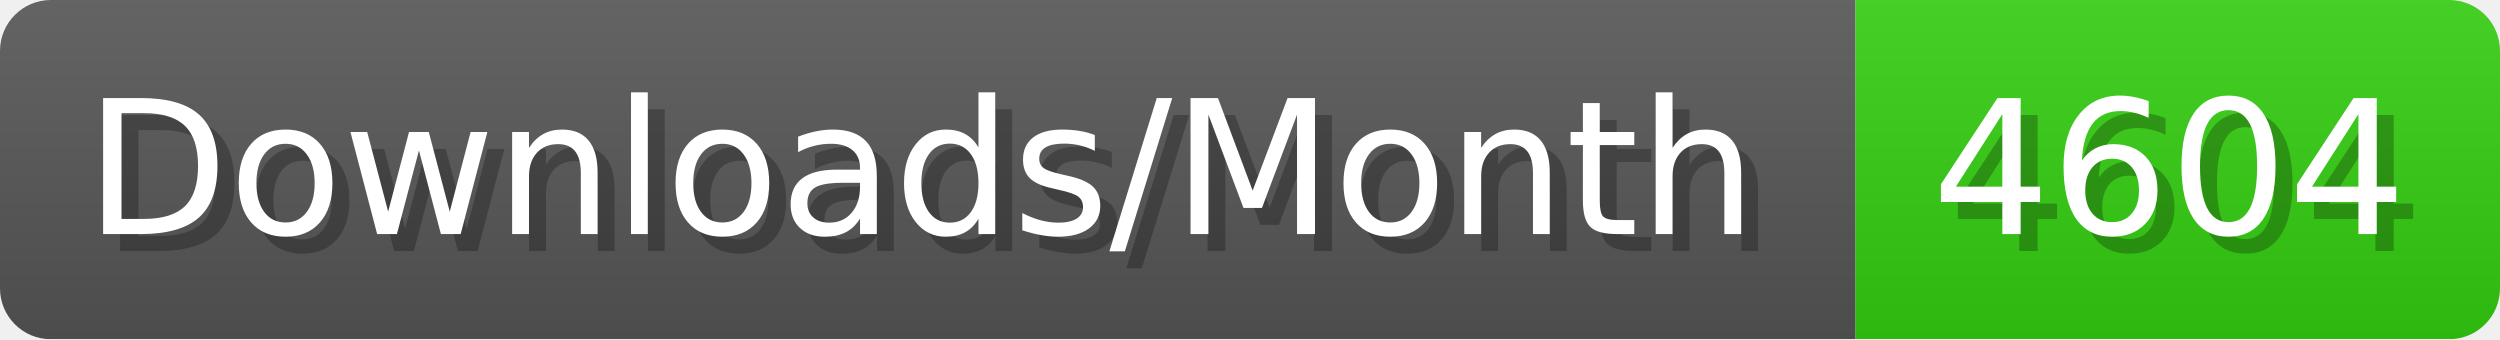
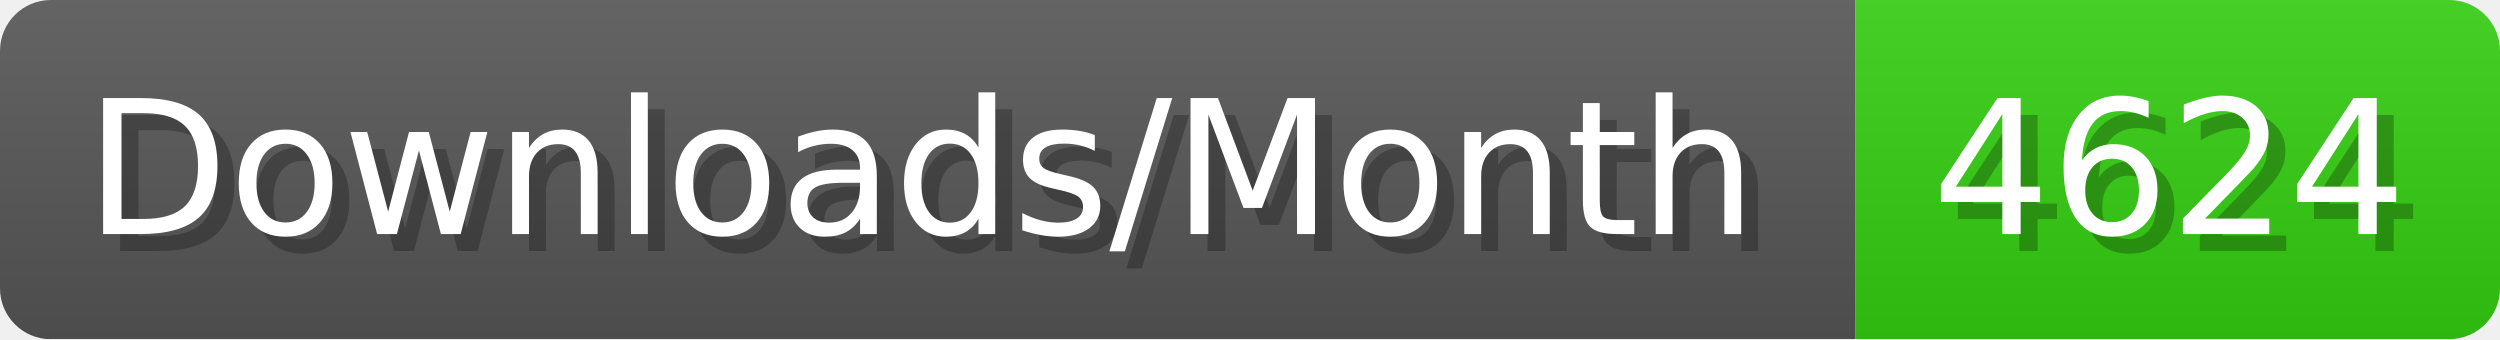
- <svg xmlns="http://www.w3.org/2000/svg" width="147.4" height="20" viewBox="0 0 1474 200" role="img" aria-label="Downloads/Month: 4604">
+ <svg xmlns="http://www.w3.org/2000/svg" width="147.4" height="20" viewBox="0 0 1474 200" role="img" aria-label="Downloads/Month: 4624">
  <linearGradient id="YlXUI" x2="0" y2="100%">
    <stop offset="0" stop-opacity=".1" stop-color="#EEE" />
    <stop offset="1" stop-opacity=".1" />
  </linearGradient>
  <mask id="JHhop">
    <rect width="1474" height="200" rx="30" fill="#FFF" />
  </mask>
  <g mask="url(#JHhop)">
    <rect width="1094" height="200" fill="#555" />
    <rect width="380" height="200" fill="#3C1" x="1094" />
    <rect width="1474" height="200" fill="url(#YlXUI)" />
  </g>
  <g aria-hidden="true" fill="#fff" text-anchor="start" font-family="Verdana,DejaVu Sans,sans-serif" font-size="110">
    <text x="60" y="148" textLength="994" fill="#000" opacity="0.25">Downloads/Month</text>
    <text x="50" y="138" textLength="994">Downloads/Month</text>
-     <text x="1149" y="148" textLength="280" fill="#000" opacity="0.25">4604</text>
-     <text x="1139" y="138" textLength="280">4604</text>
+     <text x="1149" y="148" textLength="280" fill="#000" opacity="0.25">4624</text>
+     <text x="1139" y="138" textLength="280">4624</text>
  </g>
</svg>
